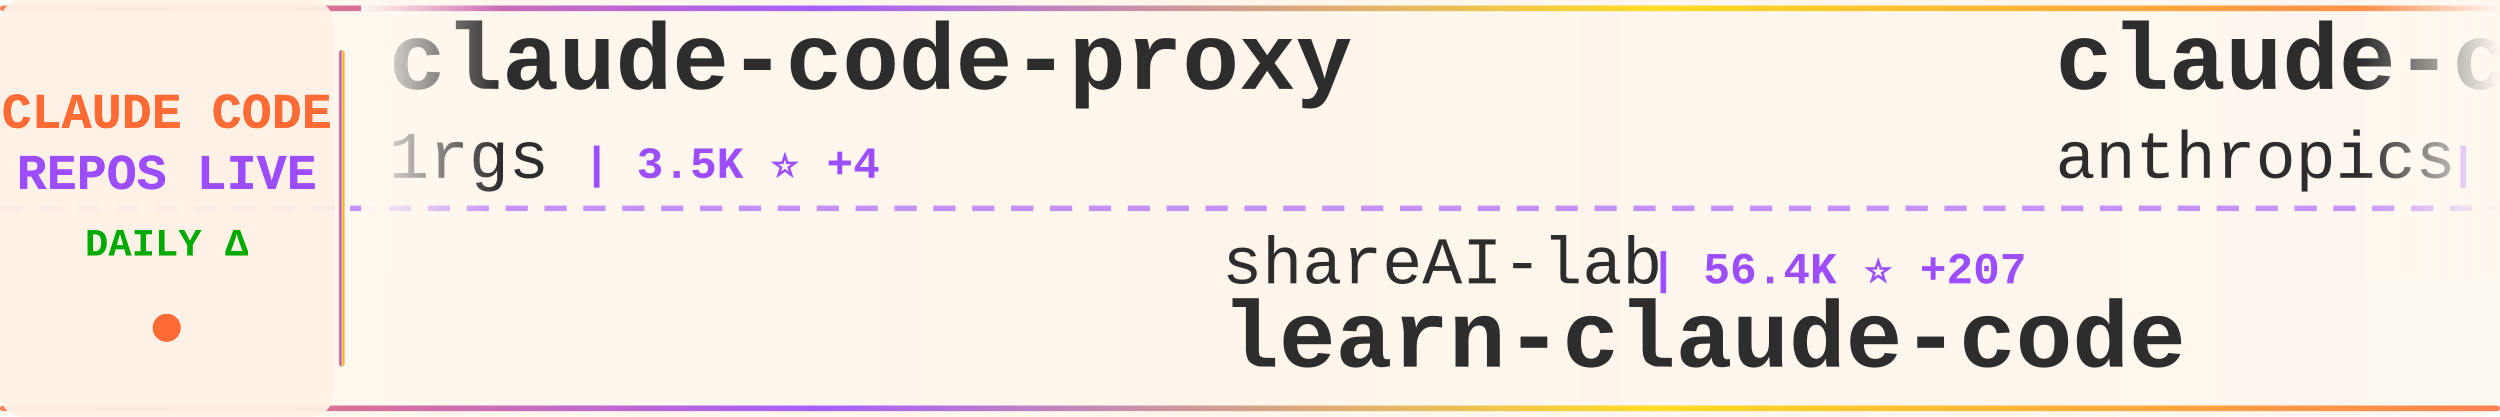
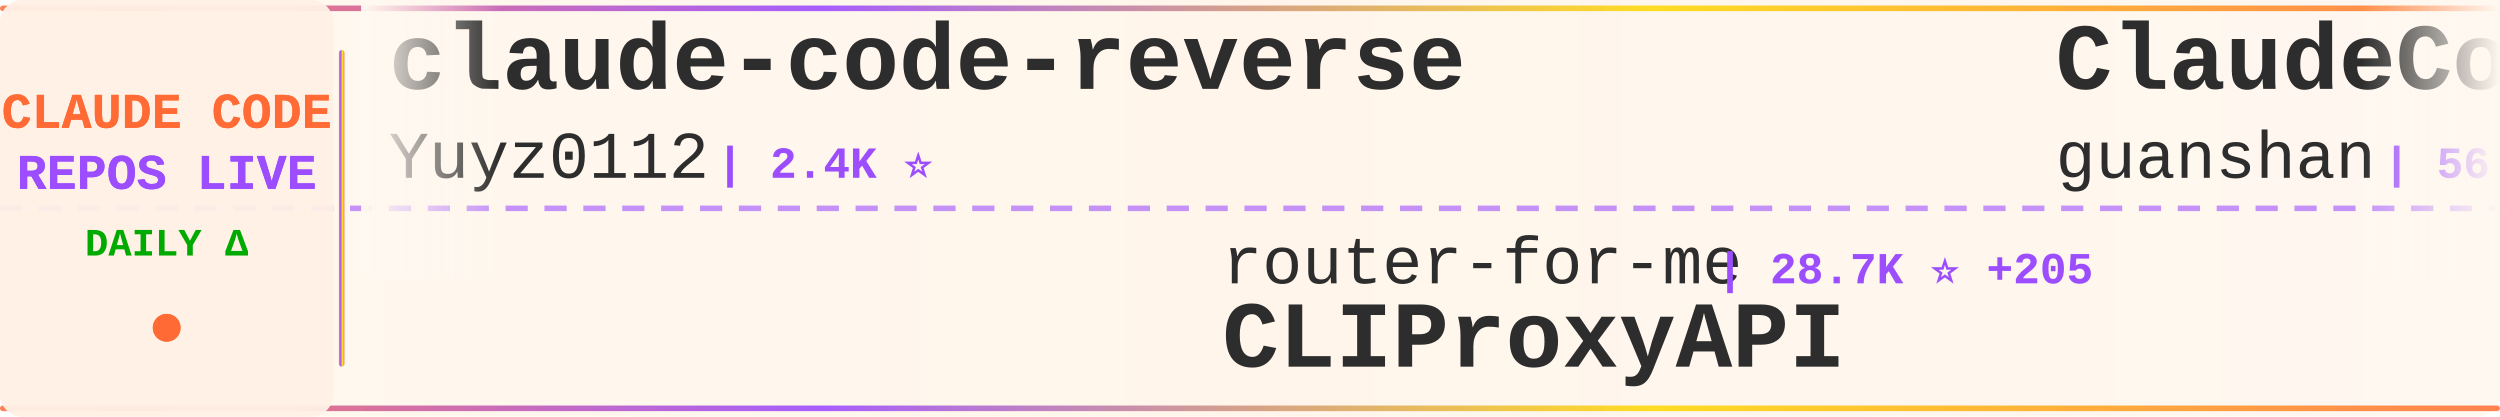
<svg xmlns="http://www.w3.org/2000/svg" width="900" height="150">
  <defs>
    <linearGradient id="tickerBg" x1="0%" y1="0%" x2="100%" y2="0%">
      <stop offset="0%" style="stop-color:#fff8f0;stop-opacity:0.98" />
      <stop offset="50%" style="stop-color:#fff5eb;stop-opacity:1" />
      <stop offset="100%" style="stop-color:#fff8f0;stop-opacity:0.98" />
    </linearGradient>
    <linearGradient id="borderGrad" x1="0%" y1="0%" x2="100%" y2="0%">
      <stop offset="0%" style="stop-color:#FF6B35;stop-opacity:0.85">
        <animate attributeName="stop-opacity" values="0.85;1;0.85" dur="2s" repeatCount="indefinite" />
      </stop>
      <stop offset="33%" style="stop-color:#9C4EFF;stop-opacity:0.9">
        <animate attributeName="stop-opacity" values="0.9;1;0.9" dur="2.2s" repeatCount="indefinite" />
      </stop>
      <stop offset="66%" style="stop-color:#FFD700;stop-opacity:0.85">
        <animate attributeName="stop-opacity" values="0.85;1;0.85" dur="1.8s" repeatCount="indefinite" />
      </stop>
      <stop offset="100%" style="stop-color:#FF6B35;stop-opacity:0.85">
        <animate attributeName="stop-opacity" values="0.85;1;0.85" dur="2s" repeatCount="indefinite" />
      </stop>
    </linearGradient>
    <filter id="textGlow">
      <feGaussianBlur stdDeviation="0.15" result="coloredBlur" />
      <feMerge>
        <feMergeNode in="coloredBlur" />
        <feMergeNode in="SourceGraphic" />
      </feMerge>
    </filter>
    <filter id="metricGlow">
      <feGaussianBlur stdDeviation="0.2" result="coloredBlur" />
      <feMerge>
        <feMergeNode in="coloredBlur" />
        <feMergeNode in="SourceGraphic" />
      </feMerge>
    </filter>
    <linearGradient id="leftFade" x1="0%" y1="0%" x2="100%" y2="0%">
      <stop offset="0%" style="stop-color:#fff8f0;stop-opacity:1" />
      <stop offset="100%" style="stop-color:#fff8f0;stop-opacity:0" />
    </linearGradient>
    <linearGradient id="rightFade" x1="0%" y1="0%" x2="100%" y2="0%">
      <stop offset="0%" style="stop-color:#fff8f0;stop-opacity:0" />
      <stop offset="100%" style="stop-color:#fff8f0;stop-opacity:1" />
    </linearGradient>
  </defs>
  <rect width="900" height="150" fill="url(#tickerBg)" rx="8" />
  <rect x="0" y="2" width="900" height="2" fill="url(#borderGrad)" rx="1" />
  <rect x="0" y="146" width="900" height="2" fill="url(#borderGrad)" rx="1" />
  <line x1="0" y1="75" x2="900" y2="75" stroke="#9C4EFF" stroke-width="2" stroke-dasharray="8 6" opacity="0.6" />
  <rect x="0" y="0" width="120" height="150" fill="#fff0e6" opacity="0.95" rx="8" />
  <text x="60" y="46" font-family="'Courier New', monospace" font-size="18" font-weight="bold" fill="#FF6B35" text-anchor="middle" filter="url(#textGlow)">
    CLAUDE CODE
  </text>
  <text x="60" y="68" font-family="'Courier New', monospace" font-size="18" font-weight="bold" fill="#9C4EFF" text-anchor="middle" filter="url(#textGlow)">
    REPOS LIVE
  </text>
  <text x="60" y="92" font-family="'Courier New', monospace" font-size="14" font-weight="bold" fill="#00aa00" text-anchor="middle">
    DAILY Δ
  </text>
  <circle cx="60" cy="118" r="5" fill="#FF6B35" filter="url(#metricGlow)">
    <animate attributeName="r" values="4;6;4" dur="1.5s" repeatCount="indefinite" />
    <animate attributeName="opacity" values="0.6;1;0.6" dur="1.5s" repeatCount="indefinite" />
  </circle>
  <rect x="122" y="18" width="2" height="114" fill="url(#borderGrad)" rx="1" />
  <clipPath id="tickerClip">
    <rect x="130" y="0" width="770" height="150" />
  </clipPath>
  <g clip-path="url(#tickerClip)">
    <g id="tickerItems">
      <animateTransform attributeName="transform" attributeType="XML" type="translate" from="0 0" to="-3000 0" dur="54s" repeatCount="indefinite" />
      <g transform="translate(0, 0)">
-         <text x="140" y="32" font-family="'Courier New', monospace" font-size="34" font-weight="bold" fill="#2d2d2d">claude-code-proxy</text>
-         <text x="140" y="64" font-family="'Courier New', monospace" font-size="24" font-weight="normal" fill="#2d2d2d" opacity="1.0">1rgs</text>
-         <text x="210" y="64" font-family="'Courier New', monospace" font-size="16" font-weight="bold" fill="#9C4EFF"> | 3.5K ⭐ +4</text>
+         <text x="140" y="32" font-family="'Courier New', monospace" font-size="34" font-weight="bold" fill="#2d2d2d">claude-code-reverse</text>
+         <text x="140" y="64" font-family="'Courier New', monospace" font-size="24" font-weight="normal" fill="#2d2d2d" opacity="1.0">Yuyz0112</text>
+         <text x="258" y="64" font-family="'Courier New', monospace" font-size="16" font-weight="bold" fill="#9C4EFF"> | 2.4K ⭐</text>
      </g>
      <g transform="translate(300, 0)">
-         <text x="140" y="102" font-family="'Courier New', monospace" font-size="24" font-weight="normal" fill="#2d2d2d" opacity="1.0">shareAI-lab</text>
-         <text x="294" y="102" font-family="'Courier New', monospace" font-size="16" font-weight="bold" fill="#9C4EFF"> | 56.4K ⭐ +207</text>
-         <text x="140" y="132" font-family="'Courier New', monospace" font-size="34" font-weight="bold" fill="#2d2d2d">learn-claude-code</text>
+         <text x="140" y="102" font-family="'Courier New', monospace" font-size="24" font-weight="normal" fill="#2d2d2d" opacity="1.0">router-for-me</text>
+         <text x="318" y="102" font-family="'Courier New', monospace" font-size="16" font-weight="bold" fill="#9C4EFF"> | 28.7K ⭐ +205</text>
+         <text x="140" y="132" font-family="'Courier New', monospace" font-size="34" font-weight="bold" fill="#2d2d2d">CLIProxyAPI</text>
      </g>
      <g transform="translate(600, 0)">
-         <text x="140" y="32" font-family="'Courier New', monospace" font-size="34" font-weight="bold" fill="#2d2d2d">claude-code-base-action</text>
-         <text x="140" y="64" font-family="'Courier New', monospace" font-size="24" font-weight="normal" fill="#2d2d2d" opacity="1.0">anthropics</text>
-         <text x="282" y="64" font-family="'Courier New', monospace" font-size="16" font-weight="bold" fill="#9C4EFF"> | 800 ⭐ +2</text>
+         <text x="140" y="32" font-family="'Courier New', monospace" font-size="34" font-weight="bold" fill="#2d2d2d">ClaudeCode</text>
+         <text x="140" y="64" font-family="'Courier New', monospace" font-size="24" font-weight="normal" fill="#2d2d2d" opacity="1.0">guanshan</text>
+         <text x="258" y="64" font-family="'Courier New', monospace" font-size="16" font-weight="bold" fill="#9C4EFF"> | 56 ⭐</text>
      </g>
      <g transform="translate(900, 0)">
-         <text x="140" y="102" font-family="'Courier New', monospace" font-size="24" font-weight="normal" fill="#2d2d2d" opacity="1.0">anthropics</text>
-         <text x="282" y="102" font-family="'Courier New', monospace" font-size="16" font-weight="bold" fill="#9C4EFF"> | 17.8K ⭐ +74</text>
-         <text x="140" y="132" font-family="'Courier New', monospace" font-size="34" font-weight="bold" fill="#2d2d2d">claude-plugins-official</text>
+         <text x="140" y="102" font-family="'Courier New', monospace" font-size="24" font-weight="normal" fill="#2d2d2d" opacity="1.0">LING71671</text>
+         <text x="270" y="102" font-family="'Courier New', monospace" font-size="16" font-weight="bold" fill="#9C4EFF"> | 779 ⭐ +3</text>
+         <text x="140" y="132" font-family="'Courier New', monospace" font-size="34" font-weight="bold" fill="#2d2d2d">Open-ClaudeCode</text>
      </g>
      <g transform="translate(1200, 0)">
-         <text x="140" y="32" font-family="'Courier New', monospace" font-size="34" font-weight="bold" fill="#2d2d2d">claude-code-tips</text>
-         <text x="140" y="64" font-family="'Courier New', monospace" font-size="24" font-weight="normal" fill="#2d2d2d" opacity="1.0">ykdojo</text>
-         <text x="234" y="64" font-family="'Courier New', monospace" font-size="16" font-weight="bold" fill="#9C4EFF"> | 7.9K ⭐ +16</text>
+         <text x="140" y="32" font-family="'Courier New', monospace" font-size="34" font-weight="bold" fill="#2d2d2d">awesome-claude-code-tool...</text>
+         <text x="140" y="64" font-family="'Courier New', monospace" font-size="24" font-weight="normal" fill="#2d2d2d" opacity="1.0">rohitg00</text>
+         <text x="258" y="64" font-family="'Courier New', monospace" font-size="16" font-weight="bold" fill="#9C4EFF"> | 1.4K ⭐ +10</text>
      </g>
      <g transform="translate(1500, 0)">
-         <text x="140" y="102" font-family="'Courier New', monospace" font-size="24" font-weight="normal" fill="#2d2d2d" opacity="1.0">FlorianBruniaux</text>
-         <text x="342" y="102" font-family="'Courier New', monospace" font-size="16" font-weight="bold" fill="#9C4EFF"> | 3.9K ⭐ +35</text>
-         <text x="140" y="132" font-family="'Courier New', monospace" font-size="34" font-weight="bold" fill="#2d2d2d">claude-code-ultimate-gui...</text>
+         <text x="140" y="102" font-family="'Courier New', monospace" font-size="24" font-weight="normal" fill="#2d2d2d" opacity="1.0">anthropics</text>
+         <text x="282" y="102" font-family="'Courier New', monospace" font-size="16" font-weight="bold" fill="#9C4EFF"> | 7.3K ⭐ +15</text>
+         <text x="140" y="132" font-family="'Courier New', monospace" font-size="34" font-weight="bold" fill="#2d2d2d">claude-code-action</text>
      </g>
      <g transform="translate(1800, 0)">
-         <text x="140" y="32" font-family="'Courier New', monospace" font-size="34" font-weight="bold" fill="#2d2d2d">claude-howto</text>
-         <text x="140" y="64" font-family="'Courier New', monospace" font-size="24" font-weight="normal" fill="#2d2d2d" opacity="1.0">luongnv89</text>
-         <text x="270" y="64" font-family="'Courier New', monospace" font-size="16" font-weight="bold" fill="#9C4EFF"> | 28.8K ⭐ +227</text>
+         <text x="140" y="32" font-family="'Courier New', monospace" font-size="34" font-weight="bold" fill="#2d2d2d">everything-claude-code</text>
+         <text x="140" y="64" font-family="'Courier New', monospace" font-size="24" font-weight="normal" fill="#2d2d2d" opacity="1.0">affaan-m</text>
+         <text x="258" y="64" font-family="'Courier New', monospace" font-size="16" font-weight="bold" fill="#9C4EFF"> | 166.8K ⭐ +773</text>
      </g>
      <g transform="translate(2100, 0)">
-         <text x="140" y="102" font-family="'Courier New', monospace" font-size="24" font-weight="normal" fill="#2d2d2d" opacity="1.0">carlvellotti</text>
-         <text x="306" y="102" font-family="'Courier New', monospace" font-size="16" font-weight="bold" fill="#9C4EFF"> | 1.9K ⭐ +1</text>
-         <text x="140" y="132" font-family="'Courier New', monospace" font-size="34" font-weight="bold" fill="#2d2d2d">claude-code-pm-course</text>
+         <text x="140" y="102" font-family="'Courier New', monospace" font-size="24" font-weight="normal" fill="#2d2d2d" opacity="1.0">Pimzino</text>
+         <text x="246" y="102" font-family="'Courier New', monospace" font-size="16" font-weight="bold" fill="#9C4EFF"> | 3.7K ⭐ +3</text>
+         <text x="140" y="132" font-family="'Courier New', monospace" font-size="34" font-weight="bold" fill="#2d2d2d">claude-code-spec-workflo...</text>
      </g>
      <g transform="translate(2400, 0)">
-         <text x="140" y="32" font-family="'Courier New', monospace" font-size="34" font-weight="bold" fill="#2d2d2d">ClaudeCodeAgents</text>
-         <text x="140" y="64" font-family="'Courier New', monospace" font-size="24" font-weight="normal" fill="#2d2d2d" opacity="1.0">darcyegb</text>
-         <text x="258" y="64" font-family="'Courier New', monospace" font-size="16" font-weight="bold" fill="#9C4EFF"> | 673 ⭐ +1</text>
+         <text x="140" y="32" font-family="'Courier New', monospace" font-size="34" font-weight="bold" fill="#2d2d2d">skills</text>
+         <text x="140" y="64" font-family="'Courier New', monospace" font-size="24" font-weight="normal" fill="#2d2d2d" opacity="1.0">anthropics</text>
+         <text x="282" y="64" font-family="'Courier New', monospace" font-size="16" font-weight="bold" fill="#9C4EFF"> | 123.8K ⭐ +411</text>
      </g>
      <g transform="translate(2700, 0)">
-         <text x="140" y="102" font-family="'Courier New', monospace" font-size="24" font-weight="normal" fill="#2d2d2d" opacity="1.0">qwibitai</text>
-         <text x="258" y="102" font-family="'Courier New', monospace" font-size="16" font-weight="bold" fill="#9C4EFF"> | 28.0K ⭐ +104</text>
-         <text x="140" y="132" font-family="'Courier New', monospace" font-size="34" font-weight="bold" fill="#2d2d2d">nanoclaw</text>
+         <text x="140" y="102" font-family="'Courier New', monospace" font-size="24" font-weight="normal" fill="#2d2d2d" opacity="1.0">farion1231</text>
+         <text x="282" y="102" font-family="'Courier New', monospace" font-size="16" font-weight="bold" fill="#9C4EFF"> | 51.3K ⭐ +662</text>
+         <text x="140" y="132" font-family="'Courier New', monospace" font-size="34" font-weight="bold" fill="#2d2d2d">cc-switch</text>
      </g>
      <g transform="translate(3000, 0)">
-         <text x="140" y="32" font-family="'Courier New', monospace" font-size="34" font-weight="bold" fill="#2d2d2d">claude-code-proxy</text>
-         <text x="140" y="64" font-family="'Courier New', monospace" font-size="24" font-weight="normal" fill="#2d2d2d" opacity="1.0">1rgs</text>
-         <text x="210" y="64" font-family="'Courier New', monospace" font-size="16" font-weight="bold" fill="#9C4EFF"> | 3.5K ⭐ +4</text>
+         <text x="140" y="32" font-family="'Courier New', monospace" font-size="34" font-weight="bold" fill="#2d2d2d">claude-code-reverse</text>
+         <text x="140" y="64" font-family="'Courier New', monospace" font-size="24" font-weight="normal" fill="#2d2d2d" opacity="1.0">Yuyz0112</text>
+         <text x="258" y="64" font-family="'Courier New', monospace" font-size="16" font-weight="bold" fill="#9C4EFF"> | 2.4K ⭐</text>
      </g>
      <g transform="translate(3300, 0)">
-         <text x="140" y="102" font-family="'Courier New', monospace" font-size="24" font-weight="normal" fill="#2d2d2d" opacity="1.0">shareAI-lab</text>
-         <text x="294" y="102" font-family="'Courier New', monospace" font-size="16" font-weight="bold" fill="#9C4EFF"> | 56.4K ⭐ +207</text>
-         <text x="140" y="132" font-family="'Courier New', monospace" font-size="34" font-weight="bold" fill="#2d2d2d">learn-claude-code</text>
+         <text x="140" y="102" font-family="'Courier New', monospace" font-size="24" font-weight="normal" fill="#2d2d2d" opacity="1.0">router-for-me</text>
+         <text x="318" y="102" font-family="'Courier New', monospace" font-size="16" font-weight="bold" fill="#9C4EFF"> | 28.7K ⭐ +205</text>
+         <text x="140" y="132" font-family="'Courier New', monospace" font-size="34" font-weight="bold" fill="#2d2d2d">CLIProxyAPI</text>
      </g>
      <g transform="translate(3600, 0)">
-         <text x="140" y="32" font-family="'Courier New', monospace" font-size="34" font-weight="bold" fill="#2d2d2d">claude-code-base-action</text>
-         <text x="140" y="64" font-family="'Courier New', monospace" font-size="24" font-weight="normal" fill="#2d2d2d" opacity="1.0">anthropics</text>
-         <text x="282" y="64" font-family="'Courier New', monospace" font-size="16" font-weight="bold" fill="#9C4EFF"> | 800 ⭐ +2</text>
+         <text x="140" y="32" font-family="'Courier New', monospace" font-size="34" font-weight="bold" fill="#2d2d2d">ClaudeCode</text>
+         <text x="140" y="64" font-family="'Courier New', monospace" font-size="24" font-weight="normal" fill="#2d2d2d" opacity="1.0">guanshan</text>
+         <text x="258" y="64" font-family="'Courier New', monospace" font-size="16" font-weight="bold" fill="#9C4EFF"> | 56 ⭐</text>
      </g>
      <g transform="translate(3900, 0)">
-         <text x="140" y="102" font-family="'Courier New', monospace" font-size="24" font-weight="normal" fill="#2d2d2d" opacity="1.0">anthropics</text>
-         <text x="282" y="102" font-family="'Courier New', monospace" font-size="16" font-weight="bold" fill="#9C4EFF"> | 17.8K ⭐ +74</text>
-         <text x="140" y="132" font-family="'Courier New', monospace" font-size="34" font-weight="bold" fill="#2d2d2d">claude-plugins-official</text>
+         <text x="140" y="102" font-family="'Courier New', monospace" font-size="24" font-weight="normal" fill="#2d2d2d" opacity="1.0">LING71671</text>
+         <text x="270" y="102" font-family="'Courier New', monospace" font-size="16" font-weight="bold" fill="#9C4EFF"> | 779 ⭐ +3</text>
+         <text x="140" y="132" font-family="'Courier New', monospace" font-size="34" font-weight="bold" fill="#2d2d2d">Open-ClaudeCode</text>
      </g>
    </g>
  </g>
  <rect x="130" y="0" width="50" height="100" fill="url(#leftFade)" />
  <rect x="850" y="0" width="50" height="100" fill="url(#rightFade)" />
</svg>
